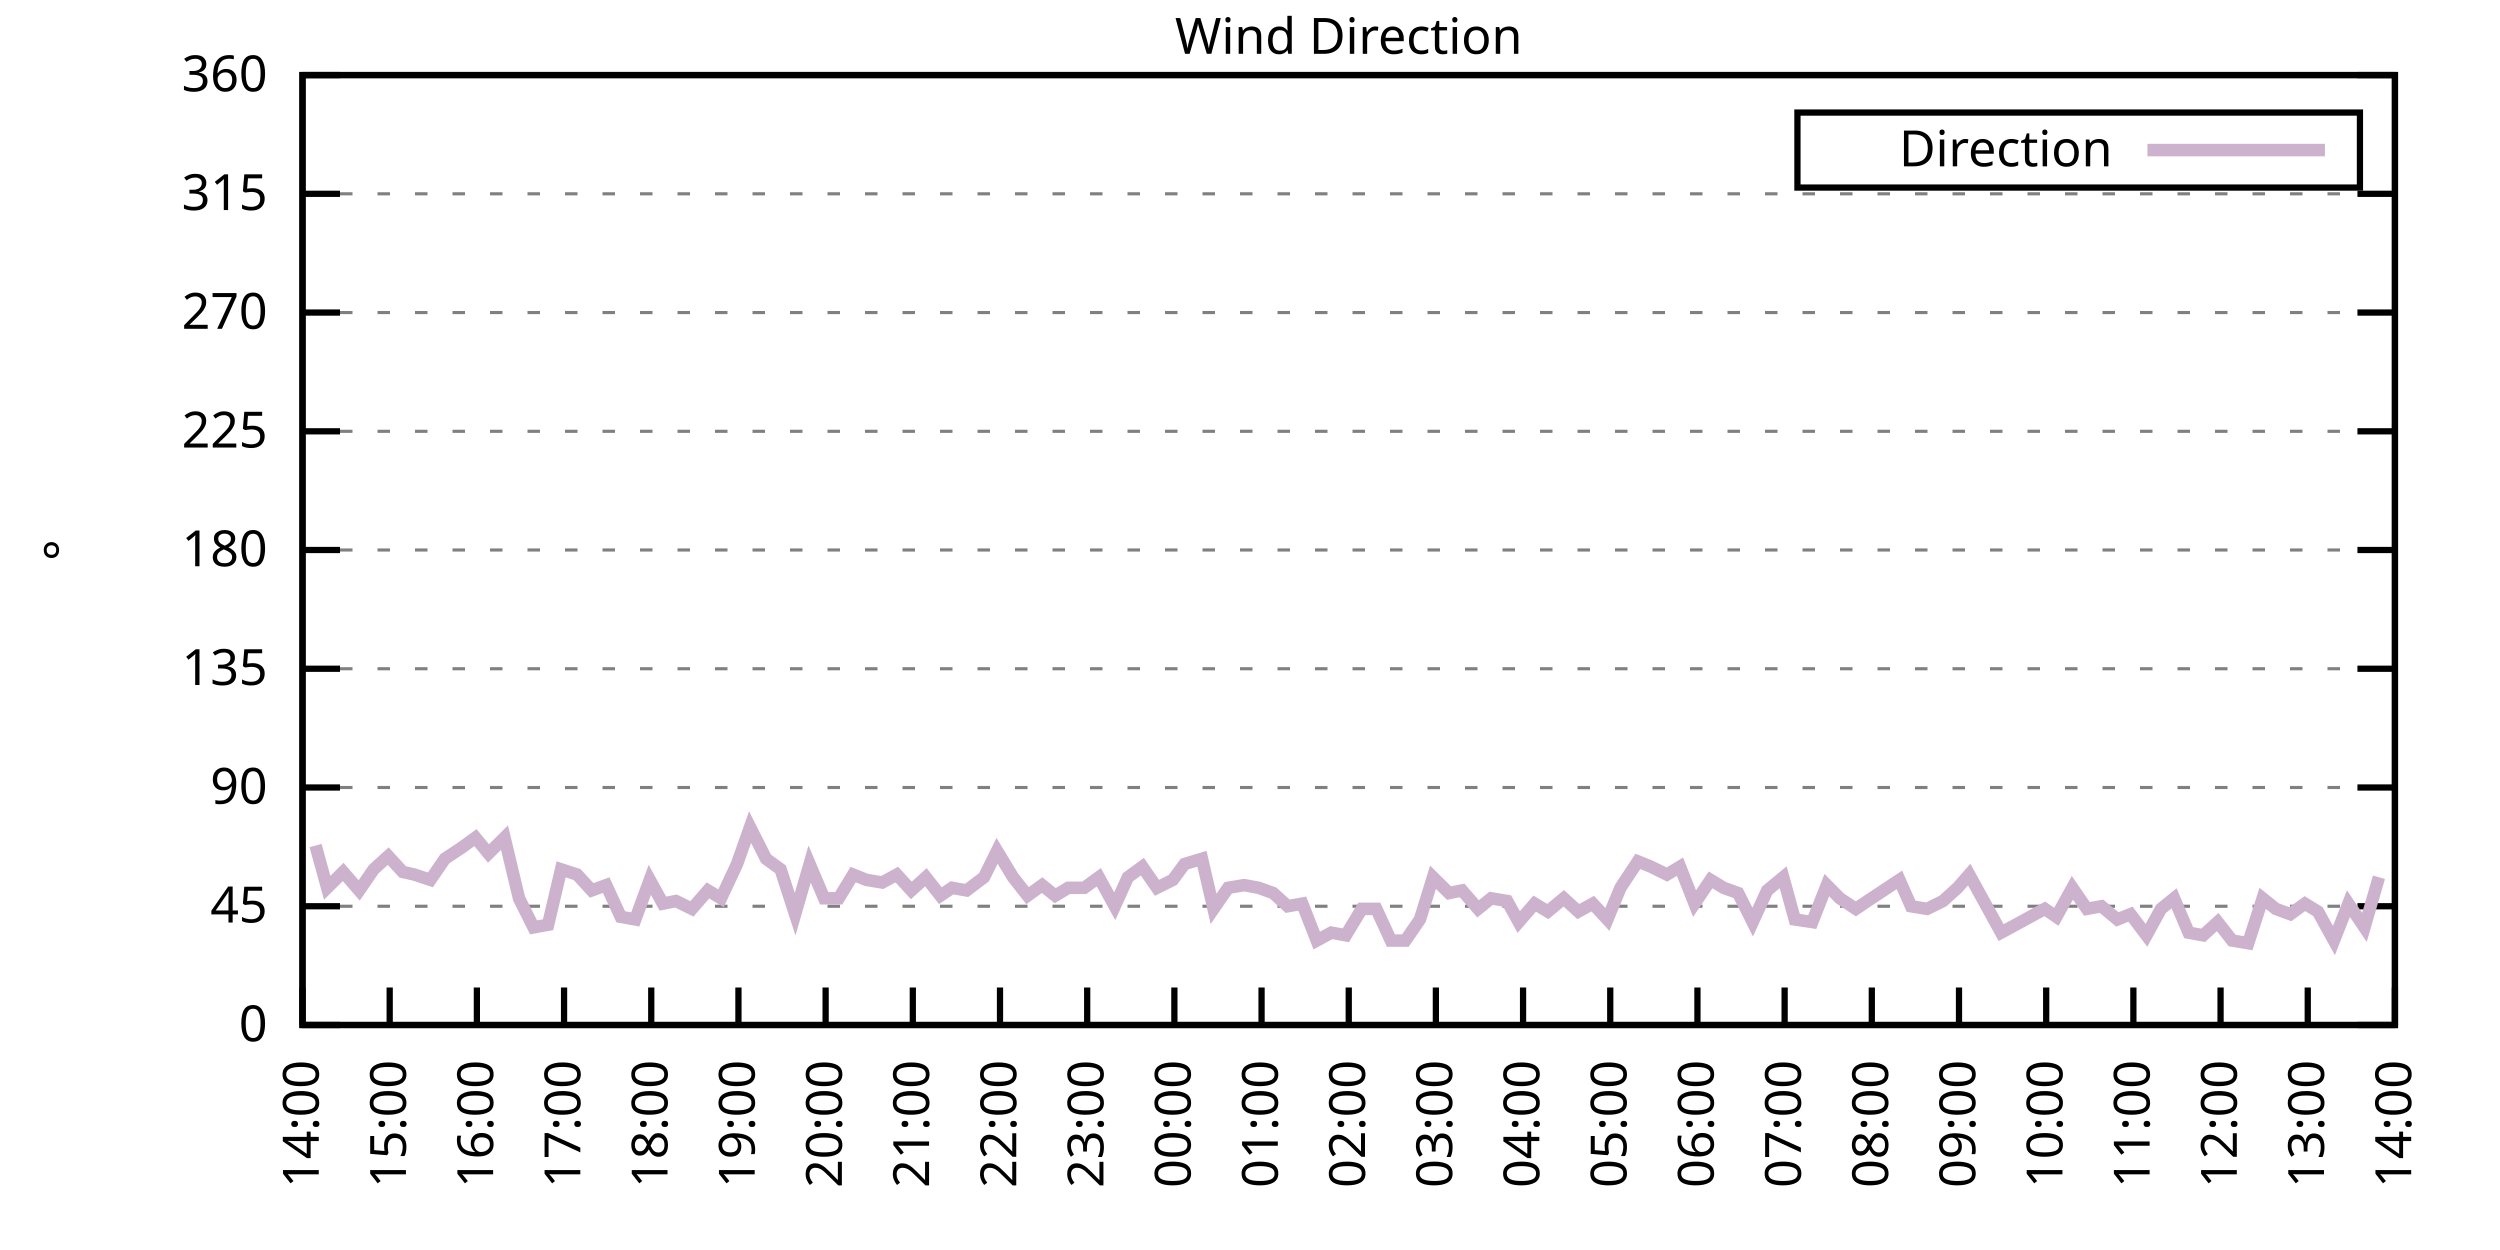
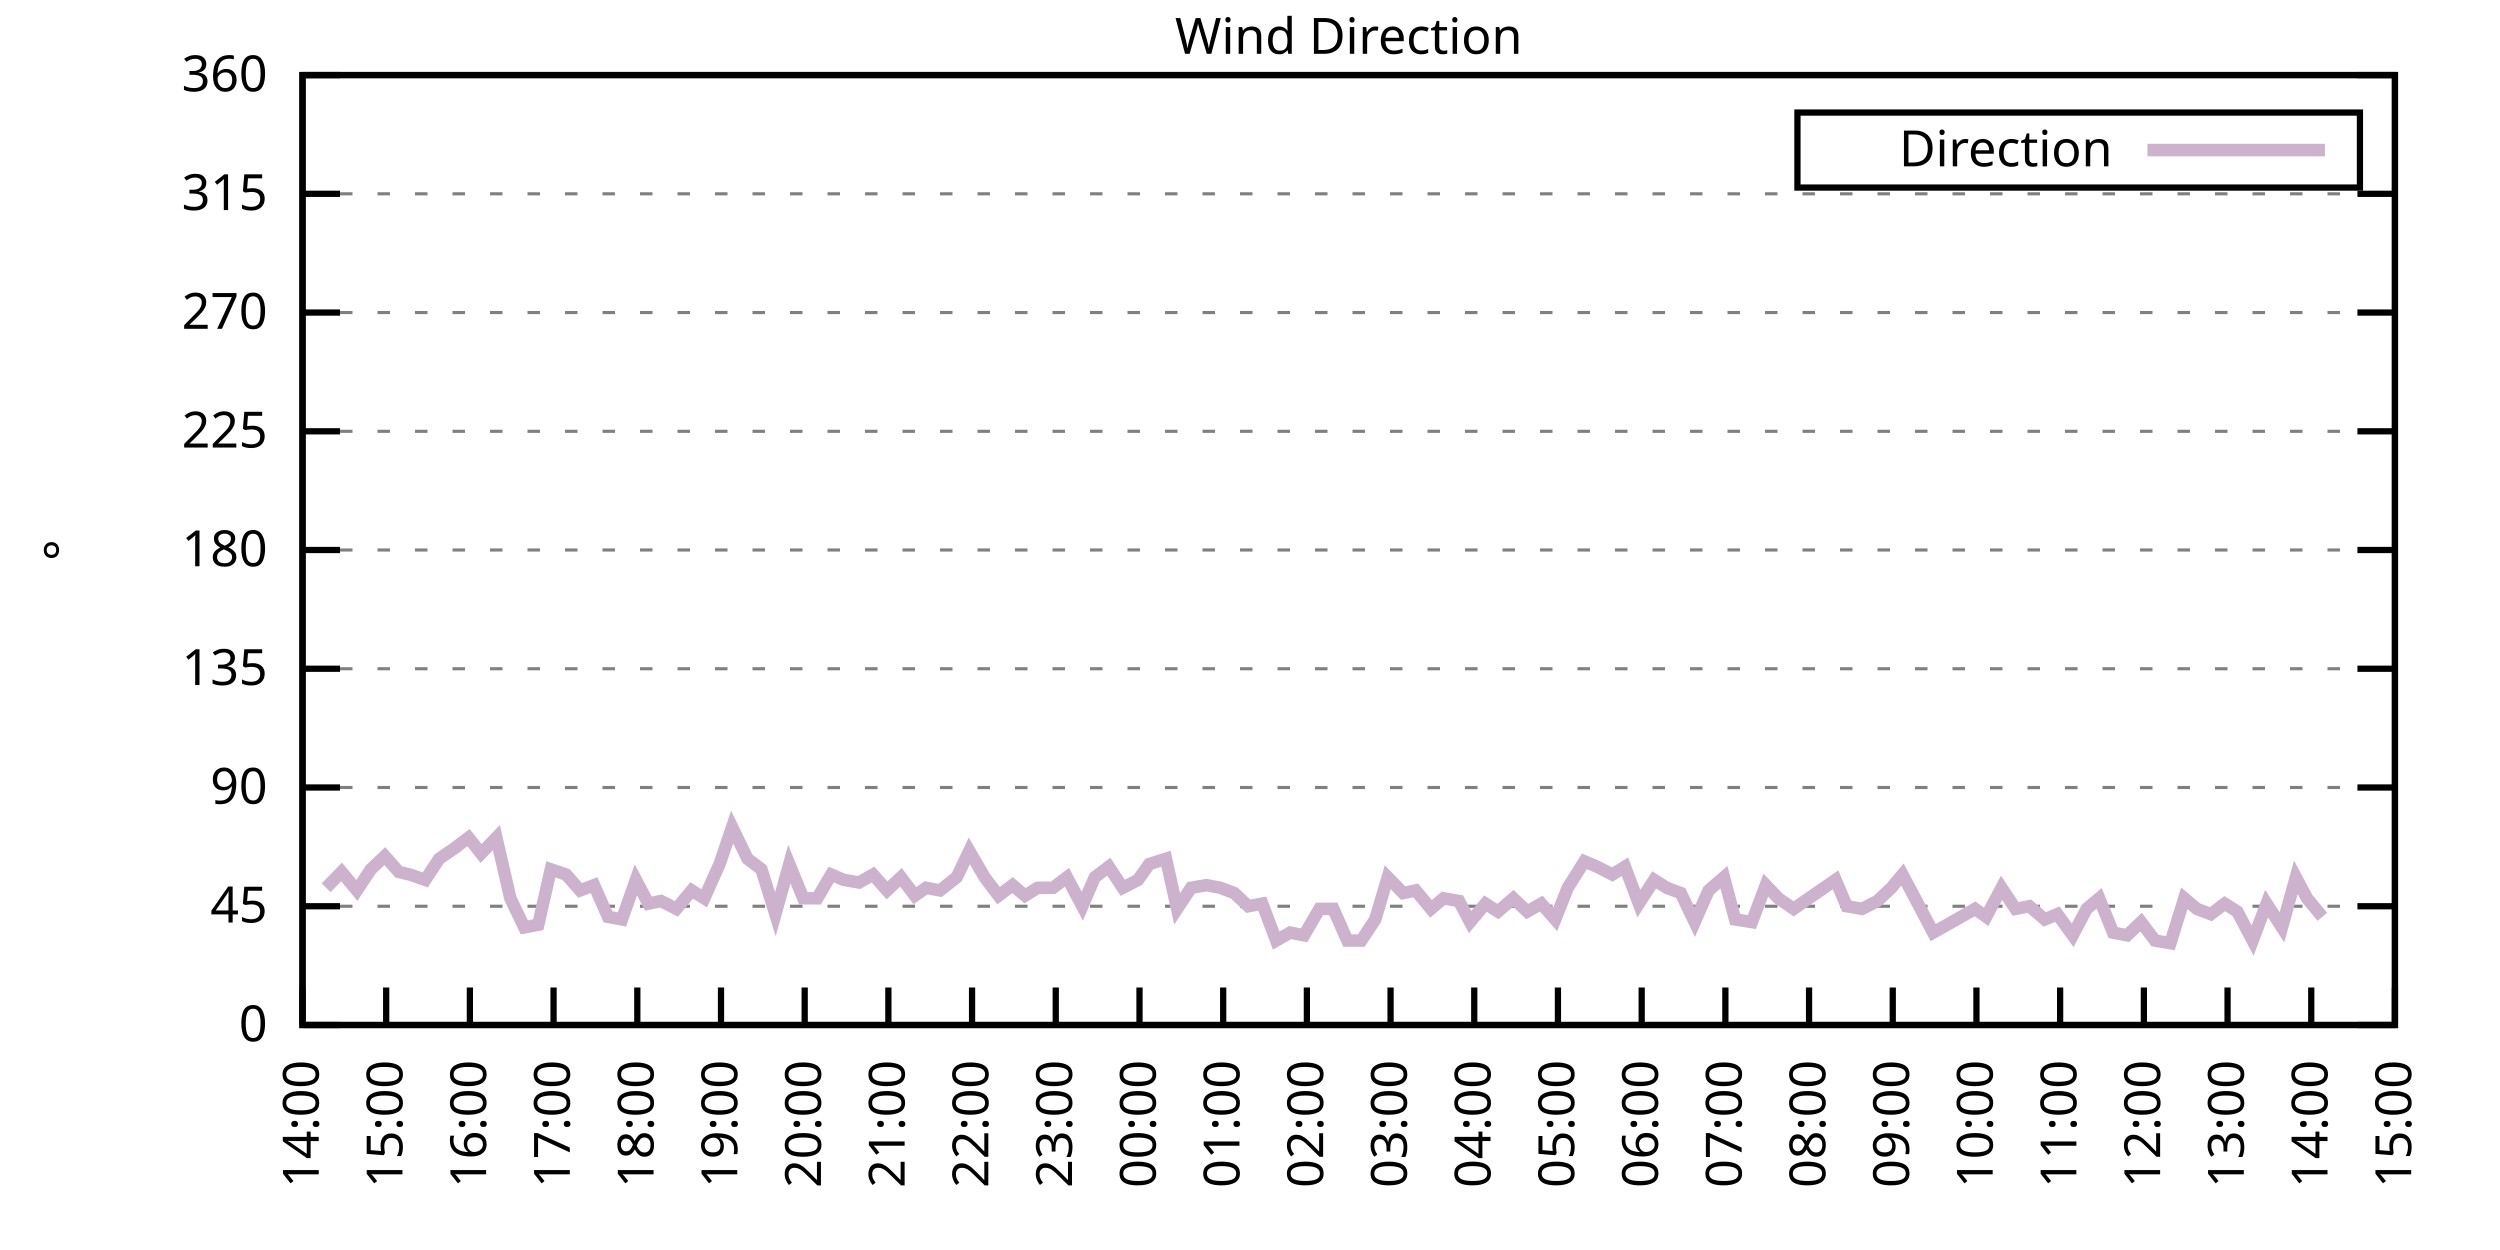
<svg xmlns="http://www.w3.org/2000/svg" xmlns:xlink="http://www.w3.org/1999/xlink" width="400" height="200" viewBox="0 0 400 200">
  <g id="gnuplot_canvas">
    <rect x="0" y="0" width="400" height="200" fill="none" />
    <defs>
      <circle id="gpDot" r="0.5" stroke-width="0.5" stroke="currentColor" />
      <path id="gpPt0" stroke-width="0.333" stroke="currentColor" d="M-1,0 h2 M0,-1 v2" />
      <path id="gpPt1" stroke-width="0.333" stroke="currentColor" d="M-1,-1 L1,1 M1,-1 L-1,1" />
      <path id="gpPt2" stroke-width="0.333" stroke="currentColor" d="M-1,0 L1,0 M0,-1 L0,1 M-1,-1 L1,1 M-1,1 L1,-1" />
      <rect id="gpPt3" stroke-width="0.333" stroke="currentColor" x="-1" y="-1" width="2" height="2" />
      <rect id="gpPt4" stroke-width="0.333" stroke="currentColor" fill="currentColor" x="-1" y="-1" width="2" height="2" />
      <circle id="gpPt5" stroke-width="0.333" stroke="currentColor" cx="0" cy="0" r="1" />
      <use xlink:href="#gpPt5" id="gpPt6" fill="currentColor" stroke="none" />
      <path id="gpPt7" stroke-width="0.333" stroke="currentColor" d="M0,-1.33 L-1.33,0.67 L1.33,0.67 z" />
      <use xlink:href="#gpPt7" id="gpPt8" fill="currentColor" stroke="none" />
      <use xlink:href="#gpPt7" id="gpPt9" stroke="currentColor" transform="rotate(180)" />
      <use xlink:href="#gpPt9" id="gpPt10" fill="currentColor" stroke="none" />
      <use xlink:href="#gpPt3" id="gpPt11" stroke="currentColor" transform="rotate(45)" />
      <use xlink:href="#gpPt11" id="gpPt12" fill="currentColor" stroke="none" />
      <path id="gpPt13" stroke-width="0.333" stroke="currentColor" d="M0,1.330 L1.265,0.411 L0.782,-1.067 L-0.782,-1.076 L-1.265,0.411 z" />
      <use xlink:href="#gpPt13" id="gpPt14" fill="currentColor" stroke="none" />
      <filter id="textbox" filterUnits="objectBoundingBox" x="0" y="0" height="1" width="1">
        <feFlood flood-color="white" flood-opacity="1" result="bgnd" />
        <feComposite in="SourceGraphic" in2="bgnd" operator="atop" />
      </filter>
      <filter id="greybox" filterUnits="objectBoundingBox" x="0" y="0" height="1" width="1">
        <feFlood flood-color="lightgrey" flood-opacity="1" result="grey" />
        <feComposite in="SourceGraphic" in2="grey" operator="atop" />
      </filter>
    </defs>
    <g fill="none" color="white" stroke="currentColor" stroke-width="1.00" stroke-linecap="butt" stroke-linejoin="miter">
</g>
    <g fill="none" color="black" stroke="currentColor" stroke-width="1.00" stroke-linecap="butt" stroke-linejoin="miter">
      <g stroke="none" shape-rendering="crispEdges">
        <polygon fill="rgb(255, 255, 255)" points="48.40,164.00 383.18,164.00 383.18,12.02 48.40,12.02 " />
      </g>
    </g>
    <g fill="none" color="black" stroke="currentColor" stroke-width="1.00" stroke-linecap="butt" stroke-linejoin="miter">
</g>
    <g fill="none" color="black" stroke="black" stroke-width="0.50" stroke-linecap="butt" stroke-linejoin="miter">
</g>
    <g fill="none" color="gray" stroke="currentColor" stroke-width="0.50" stroke-linecap="butt" stroke-linejoin="miter">
      <path stroke="gray" stroke-dasharray="2,4" class="gridline" d="M48.40,164.00 L383.19,164.00  " />
    </g>
    <g fill="none" color="gray" stroke="gray" stroke-width="1.00" stroke-linecap="butt" stroke-linejoin="miter">
</g>
    <g fill="none" color="black" stroke="currentColor" stroke-width="1.00" stroke-linecap="butt" stroke-linejoin="miter">
      <path stroke="black" d="M48.40,164.00 L54.40,164.00 M383.19,164.00 L377.19,164.00  " />
      <g transform="translate(42.80,166.60)" stroke="none" fill="black" font-family="Sans" font-size="8.00" text-anchor="end">
        <text>
          <tspan font-family="Sans"> 0</tspan>
        </text>
      </g>
    </g>
    <g fill="none" color="black" stroke="currentColor" stroke-width="1.00" stroke-linecap="butt" stroke-linejoin="miter">
</g>
    <g fill="none" color="black" stroke="black" stroke-width="0.50" stroke-linecap="butt" stroke-linejoin="miter">
</g>
    <g fill="none" color="gray" stroke="currentColor" stroke-width="0.50" stroke-linecap="butt" stroke-linejoin="miter">
      <path stroke="gray" stroke-dasharray="2,4" class="gridline" d="M48.40,145.00 L383.19,145.00  " />
    </g>
    <g fill="none" color="gray" stroke="gray" stroke-width="1.00" stroke-linecap="butt" stroke-linejoin="miter">
</g>
    <g fill="none" color="black" stroke="currentColor" stroke-width="1.00" stroke-linecap="butt" stroke-linejoin="miter">
      <path stroke="black" d="M48.40,145.00 L54.40,145.00 M383.19,145.00 L377.19,145.00  " />
      <g transform="translate(42.80,147.60)" stroke="none" fill="black" font-family="Sans" font-size="8.00" text-anchor="end">
        <text>
          <tspan font-family="Sans"> 45</tspan>
        </text>
      </g>
    </g>
    <g fill="none" color="black" stroke="currentColor" stroke-width="1.00" stroke-linecap="butt" stroke-linejoin="miter">
</g>
    <g fill="none" color="black" stroke="black" stroke-width="0.50" stroke-linecap="butt" stroke-linejoin="miter">
</g>
    <g fill="none" color="gray" stroke="currentColor" stroke-width="0.50" stroke-linecap="butt" stroke-linejoin="miter">
      <path stroke="gray" stroke-dasharray="2,4" class="gridline" d="M48.40,126.00 L383.19,126.00  " />
    </g>
    <g fill="none" color="gray" stroke="gray" stroke-width="1.00" stroke-linecap="butt" stroke-linejoin="miter">
</g>
    <g fill="none" color="black" stroke="currentColor" stroke-width="1.00" stroke-linecap="butt" stroke-linejoin="miter">
      <path stroke="black" d="M48.40,126.00 L54.40,126.00 M383.19,126.00 L377.19,126.00  " />
      <g transform="translate(42.80,128.60)" stroke="none" fill="black" font-family="Sans" font-size="8.00" text-anchor="end">
        <text>
          <tspan font-family="Sans"> 90</tspan>
        </text>
      </g>
    </g>
    <g fill="none" color="black" stroke="currentColor" stroke-width="1.00" stroke-linecap="butt" stroke-linejoin="miter">
</g>
    <g fill="none" color="black" stroke="black" stroke-width="0.50" stroke-linecap="butt" stroke-linejoin="miter">
</g>
    <g fill="none" color="gray" stroke="currentColor" stroke-width="0.50" stroke-linecap="butt" stroke-linejoin="miter">
      <path stroke="gray" stroke-dasharray="2,4" class="gridline" d="M48.40,107.00 L383.19,107.00  " />
    </g>
    <g fill="none" color="gray" stroke="gray" stroke-width="1.00" stroke-linecap="butt" stroke-linejoin="miter">
</g>
    <g fill="none" color="black" stroke="currentColor" stroke-width="1.00" stroke-linecap="butt" stroke-linejoin="miter">
      <path stroke="black" d="M48.40,107.00 L54.40,107.00 M383.19,107.00 L377.19,107.00  " />
      <g transform="translate(42.80,109.60)" stroke="none" fill="black" font-family="Sans" font-size="8.00" text-anchor="end">
        <text>
          <tspan font-family="Sans"> 135</tspan>
        </text>
      </g>
    </g>
    <g fill="none" color="black" stroke="currentColor" stroke-width="1.00" stroke-linecap="butt" stroke-linejoin="miter">
</g>
    <g fill="none" color="black" stroke="black" stroke-width="0.50" stroke-linecap="butt" stroke-linejoin="miter">
</g>
    <g fill="none" color="gray" stroke="currentColor" stroke-width="0.50" stroke-linecap="butt" stroke-linejoin="miter">
      <path stroke="gray" stroke-dasharray="2,4" class="gridline" d="M48.40,88.00 L383.19,88.00  " />
    </g>
    <g fill="none" color="gray" stroke="gray" stroke-width="1.00" stroke-linecap="butt" stroke-linejoin="miter">
</g>
    <g fill="none" color="black" stroke="currentColor" stroke-width="1.00" stroke-linecap="butt" stroke-linejoin="miter">
      <path stroke="black" d="M48.40,88.00 L54.40,88.00 M383.19,88.00 L377.19,88.00  " />
      <g transform="translate(42.80,90.60)" stroke="none" fill="black" font-family="Sans" font-size="8.00" text-anchor="end">
        <text>
          <tspan font-family="Sans"> 180</tspan>
        </text>
      </g>
    </g>
    <g fill="none" color="black" stroke="currentColor" stroke-width="1.00" stroke-linecap="butt" stroke-linejoin="miter">
</g>
    <g fill="none" color="black" stroke="black" stroke-width="0.50" stroke-linecap="butt" stroke-linejoin="miter">
</g>
    <g fill="none" color="gray" stroke="currentColor" stroke-width="0.50" stroke-linecap="butt" stroke-linejoin="miter">
      <path stroke="gray" stroke-dasharray="2,4" class="gridline" d="M48.40,69.01 L383.19,69.01  " />
    </g>
    <g fill="none" color="gray" stroke="gray" stroke-width="1.00" stroke-linecap="butt" stroke-linejoin="miter">
</g>
    <g fill="none" color="black" stroke="currentColor" stroke-width="1.00" stroke-linecap="butt" stroke-linejoin="miter">
      <path stroke="black" d="M48.40,69.01 L54.40,69.01 M383.19,69.01 L377.19,69.01  " />
      <g transform="translate(42.80,71.61)" stroke="none" fill="black" font-family="Sans" font-size="8.00" text-anchor="end">
        <text>
          <tspan font-family="Sans"> 225</tspan>
        </text>
      </g>
    </g>
    <g fill="none" color="black" stroke="currentColor" stroke-width="1.00" stroke-linecap="butt" stroke-linejoin="miter">
</g>
    <g fill="none" color="black" stroke="black" stroke-width="0.50" stroke-linecap="butt" stroke-linejoin="miter">
</g>
    <g fill="none" color="gray" stroke="currentColor" stroke-width="0.50" stroke-linecap="butt" stroke-linejoin="miter">
      <path stroke="gray" stroke-dasharray="2,4" class="gridline" d="M48.40,50.01 L383.19,50.01  " />
    </g>
    <g fill="none" color="gray" stroke="gray" stroke-width="1.00" stroke-linecap="butt" stroke-linejoin="miter">
</g>
    <g fill="none" color="black" stroke="currentColor" stroke-width="1.00" stroke-linecap="butt" stroke-linejoin="miter">
      <path stroke="black" d="M48.40,50.01 L54.40,50.01 M383.19,50.01 L377.19,50.01  " />
      <g transform="translate(42.80,52.61)" stroke="none" fill="black" font-family="Sans" font-size="8.00" text-anchor="end">
        <text>
          <tspan font-family="Sans"> 270</tspan>
        </text>
      </g>
    </g>
    <g fill="none" color="black" stroke="currentColor" stroke-width="1.00" stroke-linecap="butt" stroke-linejoin="miter">
</g>
    <g fill="none" color="black" stroke="black" stroke-width="0.50" stroke-linecap="butt" stroke-linejoin="miter">
</g>
    <g fill="none" color="gray" stroke="currentColor" stroke-width="0.50" stroke-linecap="butt" stroke-linejoin="miter">
      <path stroke="gray" stroke-dasharray="2,4" class="gridline" d="M48.40,31.01 L383.19,31.01  " />
    </g>
    <g fill="none" color="gray" stroke="gray" stroke-width="1.00" stroke-linecap="butt" stroke-linejoin="miter">
</g>
    <g fill="none" color="black" stroke="currentColor" stroke-width="1.00" stroke-linecap="butt" stroke-linejoin="miter">
      <path stroke="black" d="M48.40,31.01 L54.40,31.01 M383.19,31.01 L377.19,31.01  " />
      <g transform="translate(42.80,33.61)" stroke="none" fill="black" font-family="Sans" font-size="8.00" text-anchor="end">
        <text>
          <tspan font-family="Sans"> 315</tspan>
        </text>
      </g>
    </g>
    <g fill="none" color="black" stroke="currentColor" stroke-width="1.00" stroke-linecap="butt" stroke-linejoin="miter">
</g>
    <g fill="none" color="black" stroke="black" stroke-width="0.50" stroke-linecap="butt" stroke-linejoin="miter">
</g>
    <g fill="none" color="gray" stroke="currentColor" stroke-width="0.50" stroke-linecap="butt" stroke-linejoin="miter">
      <path stroke="gray" stroke-dasharray="2,4" class="gridline" d="M48.40,12.01 L383.19,12.01  " />
    </g>
    <g fill="none" color="gray" stroke="gray" stroke-width="1.00" stroke-linecap="butt" stroke-linejoin="miter">
</g>
    <g fill="none" color="black" stroke="currentColor" stroke-width="1.00" stroke-linecap="butt" stroke-linejoin="miter">
      <path stroke="black" d="M48.40,12.01 L54.40,12.01 M383.19,12.01 L377.19,12.01  " />
      <g transform="translate(42.80,14.61)" stroke="none" fill="black" font-family="Sans" font-size="8.00" text-anchor="end">
        <text>
          <tspan font-family="Sans"> 360</tspan>
        </text>
      </g>
    </g>
    <g fill="none" color="black" stroke="currentColor" stroke-width="1.00" stroke-linecap="butt" stroke-linejoin="miter">
      <path stroke="black" d="M48.40,164.00 L48.40,158.00  " />
      <g transform="translate(51.00,169.60) rotate(270.00)" stroke="none" fill="black" font-family="Sans" font-size="8.00" text-anchor="end">
        <text>
          <tspan font-family="Sans">14:00</tspan>
        </text>
      </g>
    </g>
    <g fill="none" color="black" stroke="currentColor" stroke-width="1.00" stroke-linecap="butt" stroke-linejoin="miter">
-       <path stroke="black" d="M62.35,164.00 L62.35,158.00  " />
-       <g transform="translate(64.95,169.60) rotate(270.00)" stroke="none" fill="black" font-family="Sans" font-size="8.00" text-anchor="end">
+       <path stroke="black" d="M61.79,164.00 L61.79,158.00  " />
+       <g transform="translate(64.39,169.60) rotate(270.00)" stroke="none" fill="black" font-family="Sans" font-size="8.00" text-anchor="end">
        <text>
          <tspan font-family="Sans">15:00</tspan>
        </text>
      </g>
    </g>
    <g fill="none" color="black" stroke="currentColor" stroke-width="1.00" stroke-linecap="butt" stroke-linejoin="miter">
-       <path stroke="black" d="M76.30,164.00 L76.30,158.00  " />
-       <g transform="translate(78.90,169.60) rotate(270.00)" stroke="none" fill="black" font-family="Sans" font-size="8.00" text-anchor="end">
+       <path stroke="black" d="M75.18,164.00 L75.18,158.00  " />
+       <g transform="translate(77.78,169.60) rotate(270.00)" stroke="none" fill="black" font-family="Sans" font-size="8.00" text-anchor="end">
        <text>
          <tspan font-family="Sans">16:00</tspan>
        </text>
      </g>
    </g>
    <g fill="none" color="black" stroke="currentColor" stroke-width="1.00" stroke-linecap="butt" stroke-linejoin="miter">
-       <path stroke="black" d="M90.25,164.00 L90.25,158.00  " />
-       <g transform="translate(92.85,169.60) rotate(270.00)" stroke="none" fill="black" font-family="Sans" font-size="8.00" text-anchor="end">
+       <path stroke="black" d="M88.57,164.00 L88.57,158.00  " />
+       <g transform="translate(91.17,169.60) rotate(270.00)" stroke="none" fill="black" font-family="Sans" font-size="8.00" text-anchor="end">
        <text>
          <tspan font-family="Sans">17:00</tspan>
        </text>
      </g>
    </g>
    <g fill="none" color="black" stroke="currentColor" stroke-width="1.00" stroke-linecap="butt" stroke-linejoin="miter">
-       <path stroke="black" d="M104.20,164.00 L104.20,158.00  " />
-       <g transform="translate(106.80,169.60) rotate(270.00)" stroke="none" fill="black" font-family="Sans" font-size="8.00" text-anchor="end">
+       <path stroke="black" d="M101.97,164.00 L101.97,158.00  " />
+       <g transform="translate(104.57,169.60) rotate(270.00)" stroke="none" fill="black" font-family="Sans" font-size="8.00" text-anchor="end">
        <text>
          <tspan font-family="Sans">18:00</tspan>
        </text>
      </g>
    </g>
    <g fill="none" color="black" stroke="currentColor" stroke-width="1.00" stroke-linecap="butt" stroke-linejoin="miter">
-       <path stroke="black" d="M118.15,164.00 L118.15,158.00  " />
-       <g transform="translate(120.75,169.60) rotate(270.00)" stroke="none" fill="black" font-family="Sans" font-size="8.00" text-anchor="end">
+       <path stroke="black" d="M115.36,164.00 L115.36,158.00  " />
+       <g transform="translate(117.96,169.60) rotate(270.00)" stroke="none" fill="black" font-family="Sans" font-size="8.00" text-anchor="end">
        <text>
          <tspan font-family="Sans">19:00</tspan>
        </text>
      </g>
    </g>
    <g fill="none" color="black" stroke="currentColor" stroke-width="1.00" stroke-linecap="butt" stroke-linejoin="miter">
-       <path stroke="black" d="M132.10,164.00 L132.10,158.00  " />
-       <g transform="translate(134.70,169.60) rotate(270.00)" stroke="none" fill="black" font-family="Sans" font-size="8.00" text-anchor="end">
+       <path stroke="black" d="M128.75,164.00 L128.75,158.00  " />
+       <g transform="translate(131.35,169.60) rotate(270.00)" stroke="none" fill="black" font-family="Sans" font-size="8.00" text-anchor="end">
        <text>
          <tspan font-family="Sans">20:00</tspan>
        </text>
      </g>
    </g>
    <g fill="none" color="black" stroke="currentColor" stroke-width="1.00" stroke-linecap="butt" stroke-linejoin="miter">
-       <path stroke="black" d="M146.05,164.00 L146.05,158.00  " />
-       <g transform="translate(148.65,169.60) rotate(270.00)" stroke="none" fill="black" font-family="Sans" font-size="8.00" text-anchor="end">
+       <path stroke="black" d="M142.14,164.00 L142.14,158.00  " />
+       <g transform="translate(144.74,169.60) rotate(270.00)" stroke="none" fill="black" font-family="Sans" font-size="8.00" text-anchor="end">
        <text>
          <tspan font-family="Sans">21:00</tspan>
        </text>
      </g>
    </g>
    <g fill="none" color="black" stroke="currentColor" stroke-width="1.00" stroke-linecap="butt" stroke-linejoin="miter">
-       <path stroke="black" d="M160.00,164.00 L160.00,158.00  " />
-       <g transform="translate(162.60,169.60) rotate(270.00)" stroke="none" fill="black" font-family="Sans" font-size="8.00" text-anchor="end">
+       <path stroke="black" d="M155.53,164.00 L155.53,158.00  " />
+       <g transform="translate(158.13,169.60) rotate(270.00)" stroke="none" fill="black" font-family="Sans" font-size="8.00" text-anchor="end">
        <text>
          <tspan font-family="Sans">22:00</tspan>
        </text>
      </g>
    </g>
    <g fill="none" color="black" stroke="currentColor" stroke-width="1.00" stroke-linecap="butt" stroke-linejoin="miter">
-       <path stroke="black" d="M173.95,164.00 L173.95,158.00  " />
-       <g transform="translate(176.55,169.60) rotate(270.00)" stroke="none" fill="black" font-family="Sans" font-size="8.00" text-anchor="end">
+       <path stroke="black" d="M168.92,164.00 L168.92,158.00  " />
+       <g transform="translate(171.52,169.60) rotate(270.00)" stroke="none" fill="black" font-family="Sans" font-size="8.00" text-anchor="end">
        <text>
          <tspan font-family="Sans">23:00</tspan>
        </text>
      </g>
    </g>
    <g fill="none" color="black" stroke="currentColor" stroke-width="1.00" stroke-linecap="butt" stroke-linejoin="miter">
-       <path stroke="black" d="M187.90,164.00 L187.90,158.00  " />
-       <g transform="translate(190.50,169.60) rotate(270.00)" stroke="none" fill="black" font-family="Sans" font-size="8.00" text-anchor="end">
+       <path stroke="black" d="M182.32,164.00 L182.32,158.00  " />
+       <g transform="translate(184.92,169.60) rotate(270.00)" stroke="none" fill="black" font-family="Sans" font-size="8.00" text-anchor="end">
        <text>
          <tspan font-family="Sans">00:00</tspan>
        </text>
      </g>
    </g>
    <g fill="none" color="black" stroke="currentColor" stroke-width="1.00" stroke-linecap="butt" stroke-linejoin="miter">
-       <path stroke="black" d="M201.85,164.00 L201.85,158.00  " />
-       <g transform="translate(204.45,169.60) rotate(270.00)" stroke="none" fill="black" font-family="Sans" font-size="8.00" text-anchor="end">
+       <path stroke="black" d="M195.71,164.00 L195.71,158.00  " />
+       <g transform="translate(198.31,169.60) rotate(270.00)" stroke="none" fill="black" font-family="Sans" font-size="8.00" text-anchor="end">
        <text>
          <tspan font-family="Sans">01:00</tspan>
        </text>
      </g>
    </g>
    <g fill="none" color="black" stroke="currentColor" stroke-width="1.00" stroke-linecap="butt" stroke-linejoin="miter">
-       <path stroke="black" d="M215.80,164.00 L215.80,158.00  " />
-       <g transform="translate(218.40,169.60) rotate(270.00)" stroke="none" fill="black" font-family="Sans" font-size="8.00" text-anchor="end">
+       <path stroke="black" d="M209.10,164.00 L209.10,158.00  " />
+       <g transform="translate(211.70,169.60) rotate(270.00)" stroke="none" fill="black" font-family="Sans" font-size="8.00" text-anchor="end">
        <text>
          <tspan font-family="Sans">02:00</tspan>
        </text>
      </g>
    </g>
    <g fill="none" color="black" stroke="currentColor" stroke-width="1.00" stroke-linecap="butt" stroke-linejoin="miter">
-       <path stroke="black" d="M229.74,164.00 L229.74,158.00  " />
-       <g transform="translate(232.34,169.60) rotate(270.00)" stroke="none" fill="black" font-family="Sans" font-size="8.00" text-anchor="end">
+       <path stroke="black" d="M222.49,164.00 L222.49,158.00  " />
+       <g transform="translate(225.09,169.60) rotate(270.00)" stroke="none" fill="black" font-family="Sans" font-size="8.00" text-anchor="end">
        <text>
          <tspan font-family="Sans">03:00</tspan>
        </text>
      </g>
    </g>
    <g fill="none" color="black" stroke="currentColor" stroke-width="1.00" stroke-linecap="butt" stroke-linejoin="miter">
-       <path stroke="black" d="M243.69,164.00 L243.69,158.00  " />
-       <g transform="translate(246.29,169.60) rotate(270.00)" stroke="none" fill="black" font-family="Sans" font-size="8.00" text-anchor="end">
+       <path stroke="black" d="M235.88,164.00 L235.88,158.00  " />
+       <g transform="translate(238.48,169.60) rotate(270.00)" stroke="none" fill="black" font-family="Sans" font-size="8.00" text-anchor="end">
        <text>
          <tspan font-family="Sans">04:00</tspan>
        </text>
      </g>
    </g>
    <g fill="none" color="black" stroke="currentColor" stroke-width="1.00" stroke-linecap="butt" stroke-linejoin="miter">
-       <path stroke="black" d="M257.64,164.00 L257.64,158.00  " />
-       <g transform="translate(260.24,169.60) rotate(270.00)" stroke="none" fill="black" font-family="Sans" font-size="8.00" text-anchor="end">
+       <path stroke="black" d="M249.27,164.00 L249.27,158.00  " />
+       <g transform="translate(251.87,169.60) rotate(270.00)" stroke="none" fill="black" font-family="Sans" font-size="8.00" text-anchor="end">
        <text>
          <tspan font-family="Sans">05:00</tspan>
        </text>
      </g>
    </g>
    <g fill="none" color="black" stroke="currentColor" stroke-width="1.00" stroke-linecap="butt" stroke-linejoin="miter">
-       <path stroke="black" d="M271.59,164.00 L271.59,158.00  " />
-       <g transform="translate(274.19,169.60) rotate(270.00)" stroke="none" fill="black" font-family="Sans" font-size="8.00" text-anchor="end">
+       <path stroke="black" d="M262.67,164.00 L262.67,158.00  " />
+       <g transform="translate(265.27,169.60) rotate(270.00)" stroke="none" fill="black" font-family="Sans" font-size="8.00" text-anchor="end">
        <text>
          <tspan font-family="Sans">06:00</tspan>
        </text>
      </g>
    </g>
    <g fill="none" color="black" stroke="currentColor" stroke-width="1.00" stroke-linecap="butt" stroke-linejoin="miter">
-       <path stroke="black" d="M285.54,164.00 L285.54,158.00  " />
-       <g transform="translate(288.14,169.60) rotate(270.00)" stroke="none" fill="black" font-family="Sans" font-size="8.00" text-anchor="end">
+       <path stroke="black" d="M276.06,164.00 L276.06,158.00  " />
+       <g transform="translate(278.66,169.60) rotate(270.00)" stroke="none" fill="black" font-family="Sans" font-size="8.00" text-anchor="end">
        <text>
          <tspan font-family="Sans">07:00</tspan>
        </text>
      </g>
    </g>
    <g fill="none" color="black" stroke="currentColor" stroke-width="1.00" stroke-linecap="butt" stroke-linejoin="miter">
-       <path stroke="black" d="M299.49,164.00 L299.49,158.00  " />
-       <g transform="translate(302.09,169.60) rotate(270.00)" stroke="none" fill="black" font-family="Sans" font-size="8.00" text-anchor="end">
+       <path stroke="black" d="M289.45,164.00 L289.45,158.00  " />
+       <g transform="translate(292.05,169.60) rotate(270.00)" stroke="none" fill="black" font-family="Sans" font-size="8.00" text-anchor="end">
        <text>
          <tspan font-family="Sans">08:00</tspan>
        </text>
      </g>
    </g>
    <g fill="none" color="black" stroke="currentColor" stroke-width="1.00" stroke-linecap="butt" stroke-linejoin="miter">
-       <path stroke="black" d="M313.44,164.00 L313.44,158.00  " />
-       <g transform="translate(316.04,169.60) rotate(270.00)" stroke="none" fill="black" font-family="Sans" font-size="8.00" text-anchor="end">
+       <path stroke="black" d="M302.84,164.00 L302.84,158.00  " />
+       <g transform="translate(305.44,169.60) rotate(270.00)" stroke="none" fill="black" font-family="Sans" font-size="8.00" text-anchor="end">
        <text>
          <tspan font-family="Sans">09:00</tspan>
        </text>
      </g>
    </g>
    <g fill="none" color="black" stroke="currentColor" stroke-width="1.00" stroke-linecap="butt" stroke-linejoin="miter">
-       <path stroke="black" d="M327.39,164.00 L327.39,158.00  " />
-       <g transform="translate(329.99,169.60) rotate(270.00)" stroke="none" fill="black" font-family="Sans" font-size="8.00" text-anchor="end">
+       <path stroke="black" d="M316.23,164.00 L316.23,158.00  " />
+       <g transform="translate(318.83,169.60) rotate(270.00)" stroke="none" fill="black" font-family="Sans" font-size="8.00" text-anchor="end">
        <text>
          <tspan font-family="Sans">10:00</tspan>
        </text>
      </g>
    </g>
    <g fill="none" color="black" stroke="currentColor" stroke-width="1.00" stroke-linecap="butt" stroke-linejoin="miter">
-       <path stroke="black" d="M341.34,164.00 L341.34,158.00  " />
-       <g transform="translate(343.94,169.60) rotate(270.00)" stroke="none" fill="black" font-family="Sans" font-size="8.00" text-anchor="end">
+       <path stroke="black" d="M329.62,164.00 L329.62,158.00  " />
+       <g transform="translate(332.22,169.60) rotate(270.00)" stroke="none" fill="black" font-family="Sans" font-size="8.00" text-anchor="end">
        <text>
          <tspan font-family="Sans">11:00</tspan>
        </text>
      </g>
    </g>
    <g fill="none" color="black" stroke="currentColor" stroke-width="1.00" stroke-linecap="butt" stroke-linejoin="miter">
-       <path stroke="black" d="M355.29,164.00 L355.29,158.00  " />
-       <g transform="translate(357.89,169.60) rotate(270.00)" stroke="none" fill="black" font-family="Sans" font-size="8.00" text-anchor="end">
+       <path stroke="black" d="M343.02,164.00 L343.02,158.00  " />
+       <g transform="translate(345.62,169.60) rotate(270.00)" stroke="none" fill="black" font-family="Sans" font-size="8.00" text-anchor="end">
        <text>
          <tspan font-family="Sans">12:00</tspan>
        </text>
      </g>
    </g>
    <g fill="none" color="black" stroke="currentColor" stroke-width="1.00" stroke-linecap="butt" stroke-linejoin="miter">
-       <path stroke="black" d="M369.24,164.00 L369.24,158.00  " />
-       <g transform="translate(371.84,169.60) rotate(270.00)" stroke="none" fill="black" font-family="Sans" font-size="8.00" text-anchor="end">
+       <path stroke="black" d="M356.41,164.00 L356.41,158.00  " />
+       <g transform="translate(359.01,169.60) rotate(270.00)" stroke="none" fill="black" font-family="Sans" font-size="8.00" text-anchor="end">
        <text>
          <tspan font-family="Sans">13:00</tspan>
+         </text>
+       </g>
+     </g>
+     <g fill="none" color="black" stroke="currentColor" stroke-width="1.00" stroke-linecap="butt" stroke-linejoin="miter">
+       <path stroke="black" d="M369.80,164.00 L369.80,158.00  " />
+       <g transform="translate(372.40,169.60) rotate(270.00)" stroke="none" fill="black" font-family="Sans" font-size="8.00" text-anchor="end">
+         <text>
+           <tspan font-family="Sans">14:00</tspan>
        </text>
      </g>
    </g>
    <g fill="none" color="black" stroke="currentColor" stroke-width="1.00" stroke-linecap="butt" stroke-linejoin="miter">
      <path stroke="black" d="M383.19,164.00 L383.19,158.00  " />
      <g transform="translate(385.79,169.60) rotate(270.00)" stroke="none" fill="black" font-family="Sans" font-size="8.00" text-anchor="end">
        <text>
-           <tspan font-family="Sans">14:00</tspan>
+           <tspan font-family="Sans">15:00</tspan>
        </text>
      </g>
    </g>
    <g fill="none" color="black" stroke="currentColor" stroke-width="1.00" stroke-linecap="butt" stroke-linejoin="miter">
</g>
    <g fill="none" color="black" stroke="currentColor" stroke-width="1.00" stroke-linecap="butt" stroke-linejoin="miter">
      <path stroke="black" d="M48.40,12.01 L48.40,164.00 L383.19,164.00 L383.19,12.01 L48.40,12.01 Z  " />
    </g>
    <g fill="none" color="black" stroke="currentColor" stroke-width="1.00" stroke-linecap="butt" stroke-linejoin="miter">
</g>
    <g fill="none" color="black" stroke="currentColor" stroke-width="1.00" stroke-linecap="butt" stroke-linejoin="miter">
      <path stroke="black" d="M287.59,30.01 L287.59,18.01 L377.59,18.01 L377.59,30.01 L287.59,30.01 Z  " />
    </g>
    <g id="Wind_direction_plot_1">
      <g fill="none" color="white" stroke="black" stroke-width="2.00" stroke-linecap="butt" stroke-linejoin="miter">
</g>
      <g fill="none" color="black" stroke="currentColor" stroke-width="2.00" stroke-linecap="butt" stroke-linejoin="miter">
        <g transform="translate(337.99,26.61)" stroke="none" fill="black" font-family="Sans" font-size="8.00" text-anchor="end">
          <text>
            <tspan font-family="Sans">Direction</tspan>
          </text>
        </g>
      </g>
      <g fill="none" color="black" stroke="currentColor" stroke-width="2.00" stroke-linecap="butt" stroke-linejoin="miter">
-         <path stroke="rgb(204, 178, 204)" d="M343.59,24.01 L371.99,24.01 M50.49,135.29 L52.35,142.05 L54.91,139.51 L57.47,142.47 L59.79,139.09 L62.12,136.98   L64.44,139.51 L66.30,139.93 L68.86,140.78 L71.18,137.40 L73.74,135.71 L76.07,134.02 L78.16,136.56 L80.72,134.02   L83.04,143.73 L85.37,148.38 L87.69,147.96 L89.78,139.09 L92.34,139.93 L94.67,142.47 L96.99,141.62 L99.32,146.69   L101.64,147.11 L103.97,140.78 L106.06,144.58 L108.15,144.16 L110.71,145.42 L113.27,142.47 L115.36,143.73 L117.92,138.25   L120.01,132.34 L122.57,137.40 L124.89,139.09 L127.22,146.27 L129.54,138.25 L131.87,143.73 L134.19,143.73 L136.51,139.93   L138.61,140.78 L141.16,141.20 L143.49,139.93 L145.81,142.47 L148.14,140.36 L150.46,143.31 L152.32,142.05 L154.65,142.47   L157.44,140.36 L159.53,136.14 L162.09,140.36 L164.41,143.31 L166.74,141.62 L168.83,143.31 L170.92,142.05 L173.48,142.05   L175.81,140.36 L178.36,145.00 L180.46,140.36 L182.78,138.67 L185.11,142.05 L187.66,140.78 L189.52,138.25 L192.31,137.40   L194.17,145.42 L196.50,142.05 L199.06,141.62 L201.38,142.05 L203.71,142.89 L206.03,145.00 L208.36,144.58 L210.68,150.49   L213.01,149.22 L215.33,149.65 L217.89,145.42 L220.21,145.42 L222.54,150.49 L224.86,150.49 L227.19,147.11 L229.28,140.36   L231.84,142.89 L233.93,142.47 L236.49,145.42 L238.58,143.73 L241.14,144.16 L243.00,147.53 L245.55,144.58 L247.65,145.85   L250.20,143.73 L252.53,145.85 L254.85,144.58 L257.18,147.11 L259.27,142.05 L262.06,137.82 L264.15,138.67 L266.71,139.93   L268.80,138.67 L271.13,144.58 L273.69,140.78 L275.78,142.05 L278.10,142.89 L280.43,147.53 L282.75,142.47 L285.31,140.36   L287.17,147.11 L289.96,147.53 L292.29,141.62 L294.38,143.73 L296.94,145.42 L298.80,144.16 L301.35,142.47 L303.91,140.78   L305.77,145.00 L308.33,145.42 L310.88,144.16 L313.21,142.05 L315.07,139.93 L317.63,144.58 L320.18,149.22 L322.51,147.96   L324.83,146.69 L327.16,145.42 L329.02,146.69 L331.58,142.05 L333.90,145.42 L336.23,145.00 L338.78,147.11 L340.88,146.27   L343.43,149.65 L345.76,145.42 L347.85,143.73 L350.18,149.22 L352.50,149.65 L354.83,147.53 L357.15,150.49 L359.71,150.91   L362.03,143.73 L364.13,145.42 L366.45,146.27 L368.78,144.58 L370.87,145.85 L373.43,150.49 L375.75,144.58 L378.31,148.38   L380.63,140.36  " />
+         <path stroke="rgb(204, 178, 204)" d="M343.59,24.01 L371.99,24.01 M52.19,142.05 L54.65,139.51 L57.10,142.47 L59.34,139.09 L61.57,136.98 L63.80,139.51   L65.59,139.93 L68.04,140.78 L70.27,137.40 L72.73,135.71 L74.96,134.02 L76.97,136.56 L79.42,134.02 L81.66,143.73   L83.89,148.38 L86.12,147.96 L88.13,139.09 L90.58,139.93 L92.82,142.47 L95.05,141.62 L97.28,146.69 L99.51,147.11   L101.74,140.78 L103.75,144.58 L105.76,144.16 L108.22,145.42 L110.67,142.47 L112.68,143.73 L115.13,138.25 L117.14,132.34   L119.60,137.40 L121.83,139.09 L124.06,146.27 L126.29,138.25 L128.53,143.73 L130.76,143.73 L132.99,139.93 L135.00,140.78   L137.45,141.20 L139.69,139.93 L141.92,142.47 L144.15,140.36 L146.38,143.31 L148.17,142.05 L150.40,142.47 L153.08,140.36   L155.09,136.14 L157.54,140.36 L159.77,143.31 L162.01,141.62 L164.01,143.31 L166.02,142.05 L168.48,142.05 L170.71,140.36   L173.17,145.00 L175.17,140.36 L177.41,138.67 L179.64,142.05 L182.09,140.78 L183.88,138.25 L186.56,137.40 L188.34,145.42   L190.57,142.05 L193.03,141.62 L195.26,142.05 L197.49,142.89 L199.73,145.00 L201.96,144.58 L204.19,150.49 L206.42,149.22   L208.65,149.65 L211.11,145.42 L213.34,145.42 L215.57,150.49 L217.80,150.49 L220.04,147.11 L222.04,140.36 L224.50,142.89   L226.51,142.47 L228.96,145.42 L230.97,143.73 L233.43,144.16 L235.21,147.53 L237.67,144.58 L239.68,145.85 L242.13,143.73   L244.36,145.85 L246.60,144.58 L248.83,147.11 L250.84,142.05 L253.51,137.82 L255.52,138.67 L257.98,139.93 L259.99,138.67   L262.22,144.58 L264.67,140.78 L266.68,142.05 L268.92,142.89 L271.15,147.53 L273.38,142.47 L275.83,140.36 L277.62,147.11   L280.30,147.53 L282.53,141.62 L284.54,143.73 L286.99,145.42 L288.78,144.16 L291.23,142.47 L293.69,140.78 L295.48,145.00   L297.93,145.42 L300.39,144.16 L302.62,142.05 L304.40,139.93 L306.86,144.58 L309.31,149.22 L311.54,147.96 L313.78,146.69   L316.01,145.42 L317.79,146.69 L320.25,142.05 L322.48,145.42 L324.71,145.00 L327.17,147.11 L329.18,146.27 L331.63,149.65   L333.86,145.42 L335.87,143.73 L338.10,149.22 L340.34,149.65 L342.57,147.53 L344.80,150.49 L347.26,150.91 L349.49,143.73   L351.50,145.42 L353.73,146.27 L355.96,144.58 L357.97,145.85 L360.42,150.49 L362.66,144.58 L365.11,148.38 L367.34,140.36   L369.13,143.73 L371.58,146.69  " />
      </g>
    </g>
    <g fill="none" color="black" stroke="currentColor" stroke-width="2.00" stroke-linecap="butt" stroke-linejoin="miter">
</g>
    <g fill="none" color="black" stroke="black" stroke-width="1.00" stroke-linecap="butt" stroke-linejoin="miter">
</g>
    <g fill="none" color="black" stroke="currentColor" stroke-width="1.00" stroke-linecap="butt" stroke-linejoin="miter">
      <path stroke="black" d="M48.40,12.01 L48.40,164.00 L383.19,164.00 L383.19,12.01 L48.40,12.01 Z  " />
      <g transform="translate(12.80,88.01) rotate(270.00)" stroke="none" fill="black" font-family="Sans" font-size="8.00" text-anchor="middle">
        <text>
          <tspan font-family="Sans">°</tspan>
        </text>
      </g>
    </g>
    <g fill="none" color="black" stroke="currentColor" stroke-width="1.00" stroke-linecap="butt" stroke-linejoin="miter">
</g>
    <g fill="none" color="black" stroke="currentColor" stroke-width="1.00" stroke-linecap="butt" stroke-linejoin="miter">
      <g transform="translate(215.79,8.61)" stroke="none" fill="black" font-family="Sans" font-size="8.00" text-anchor="middle">
        <text>
          <tspan font-family="Sans">Wind Direction</tspan>
        </text>
      </g>
    </g>
    <g fill="none" color="black" stroke="currentColor" stroke-width="1.00" stroke-linecap="butt" stroke-linejoin="miter">
</g>
  </g>
</svg>
